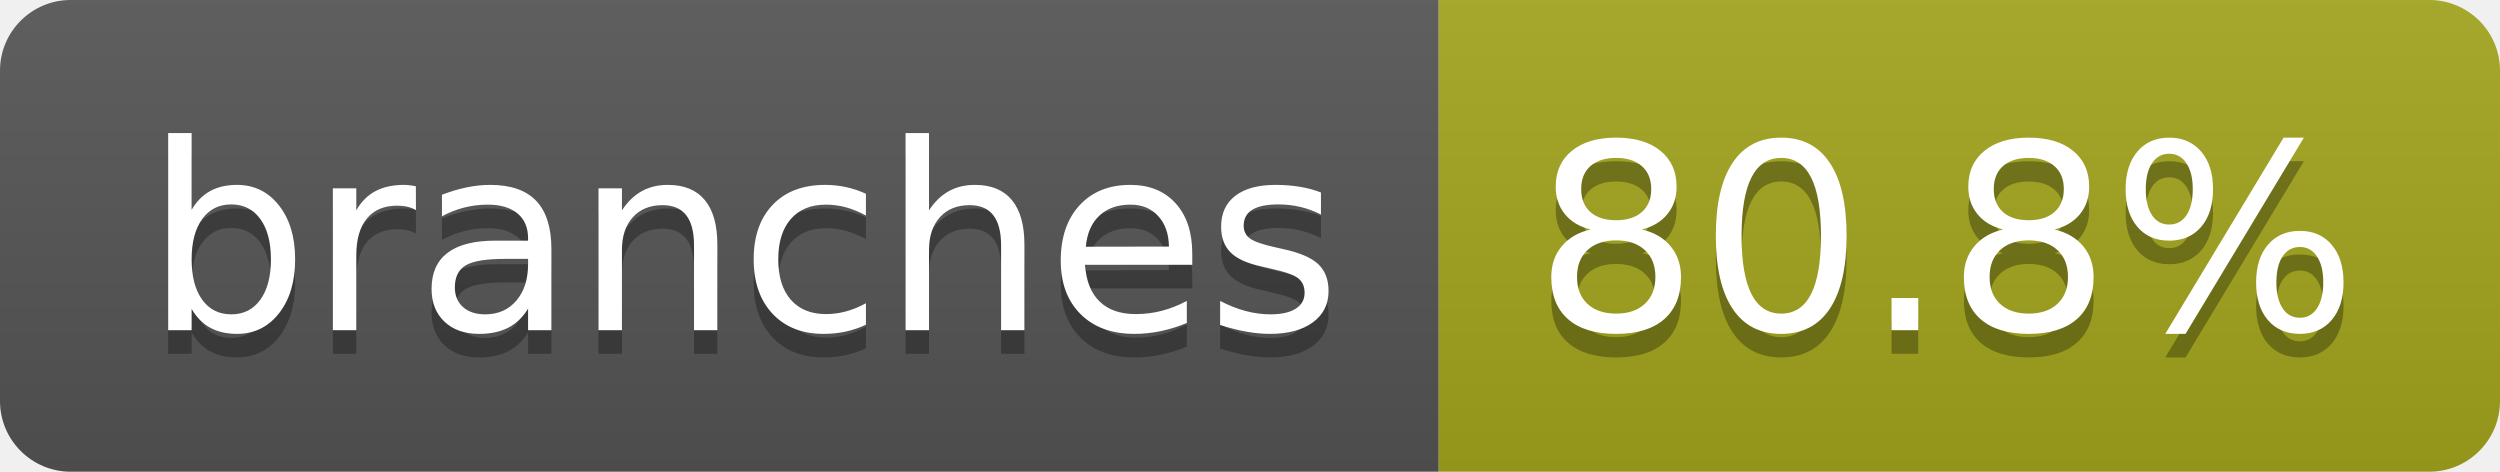
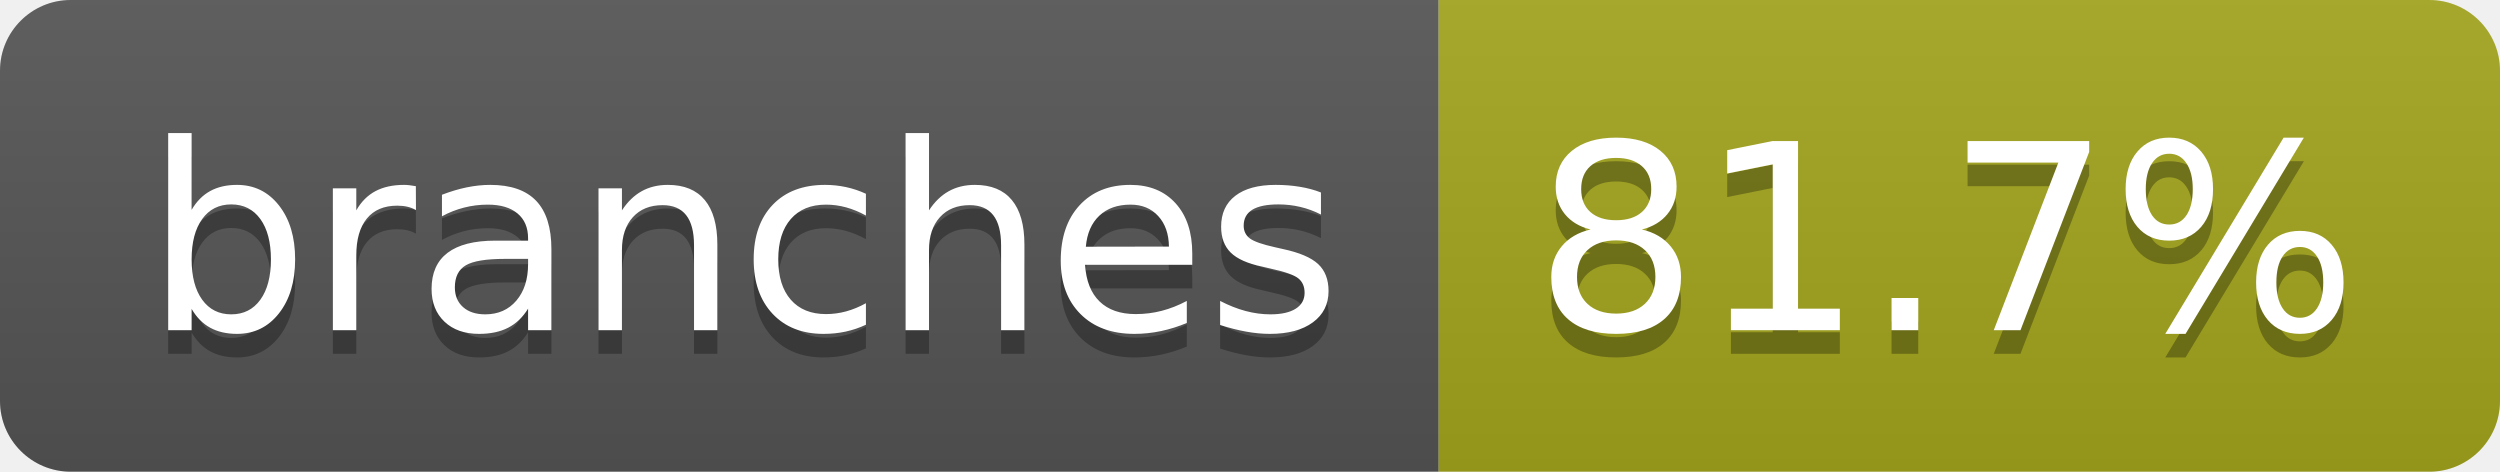
- <svg xmlns="http://www.w3.org/2000/svg" width="106" height="20" role="img" aria-label="branches: 80.8%">
+ <svg xmlns="http://www.w3.org/2000/svg" width="106" height="20" role="img" aria-label="branches: 81.7%">
  <linearGradient id="s" x2="0" y2="100%">
    <stop offset="0" stop-color="#bbb" stop-opacity=".1" />
    <stop offset="1" stop-opacity=".1" />
  </linearGradient>
  <clipPath id="r">
    <rect width="106" height="20" rx="3" fill="#fff" />
  </clipPath>
  <g clip-path="url(#r)">
    <rect width="61" height="20" fill="#555" />
    <rect x="61" width="45" height="20" fill="#a4a61d" />
    <rect width="106" height="20" fill="url(#s)" />
  </g>
  <g fill="#fff" text-anchor="middle" font-family="Verdana,Geneva,DejaVu Sans,sans-serif" text-rendering="geometricPrecision" font-size="110">
    <text aria-hidden="true" x="315" y="150" fill="#010101" fill-opacity=".3" transform="scale(.1)" textLength="507">branches</text>
    <text x="315" y="140" transform="scale(.1)" fill="#fff" textLength="507">branches</text>
-     <text aria-hidden="true" x="825" y="150" fill="#010101" fill-opacity=".3" transform="scale(.1)" textLength="350">80.8%</text>
-     <text x="825" y="140" transform="scale(.1)" fill="#fff" textLength="350">80.8%</text>
+     <text aria-hidden="true" x="825" y="150" fill="#010101" fill-opacity=".3" transform="scale(.1)" textLength="350">81.7%</text>
+     <text x="825" y="140" transform="scale(.1)" fill="#fff" textLength="350">81.7%</text>
  </g>
</svg>
